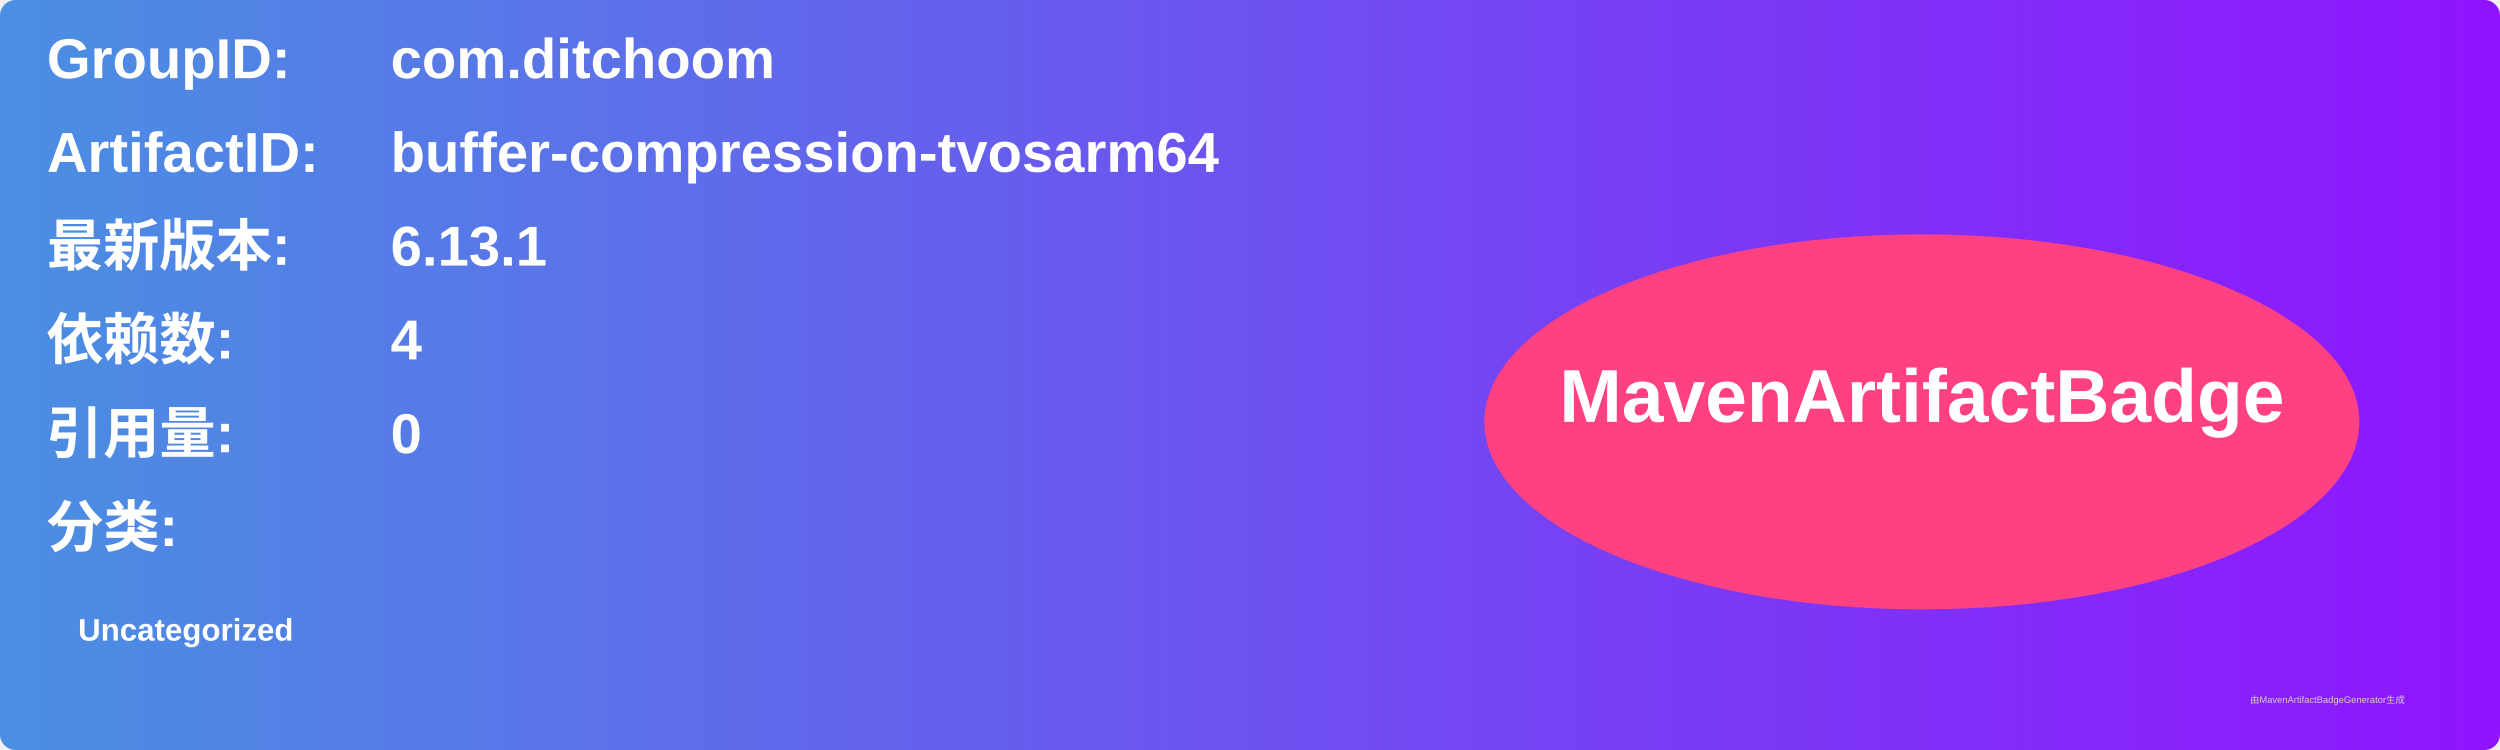
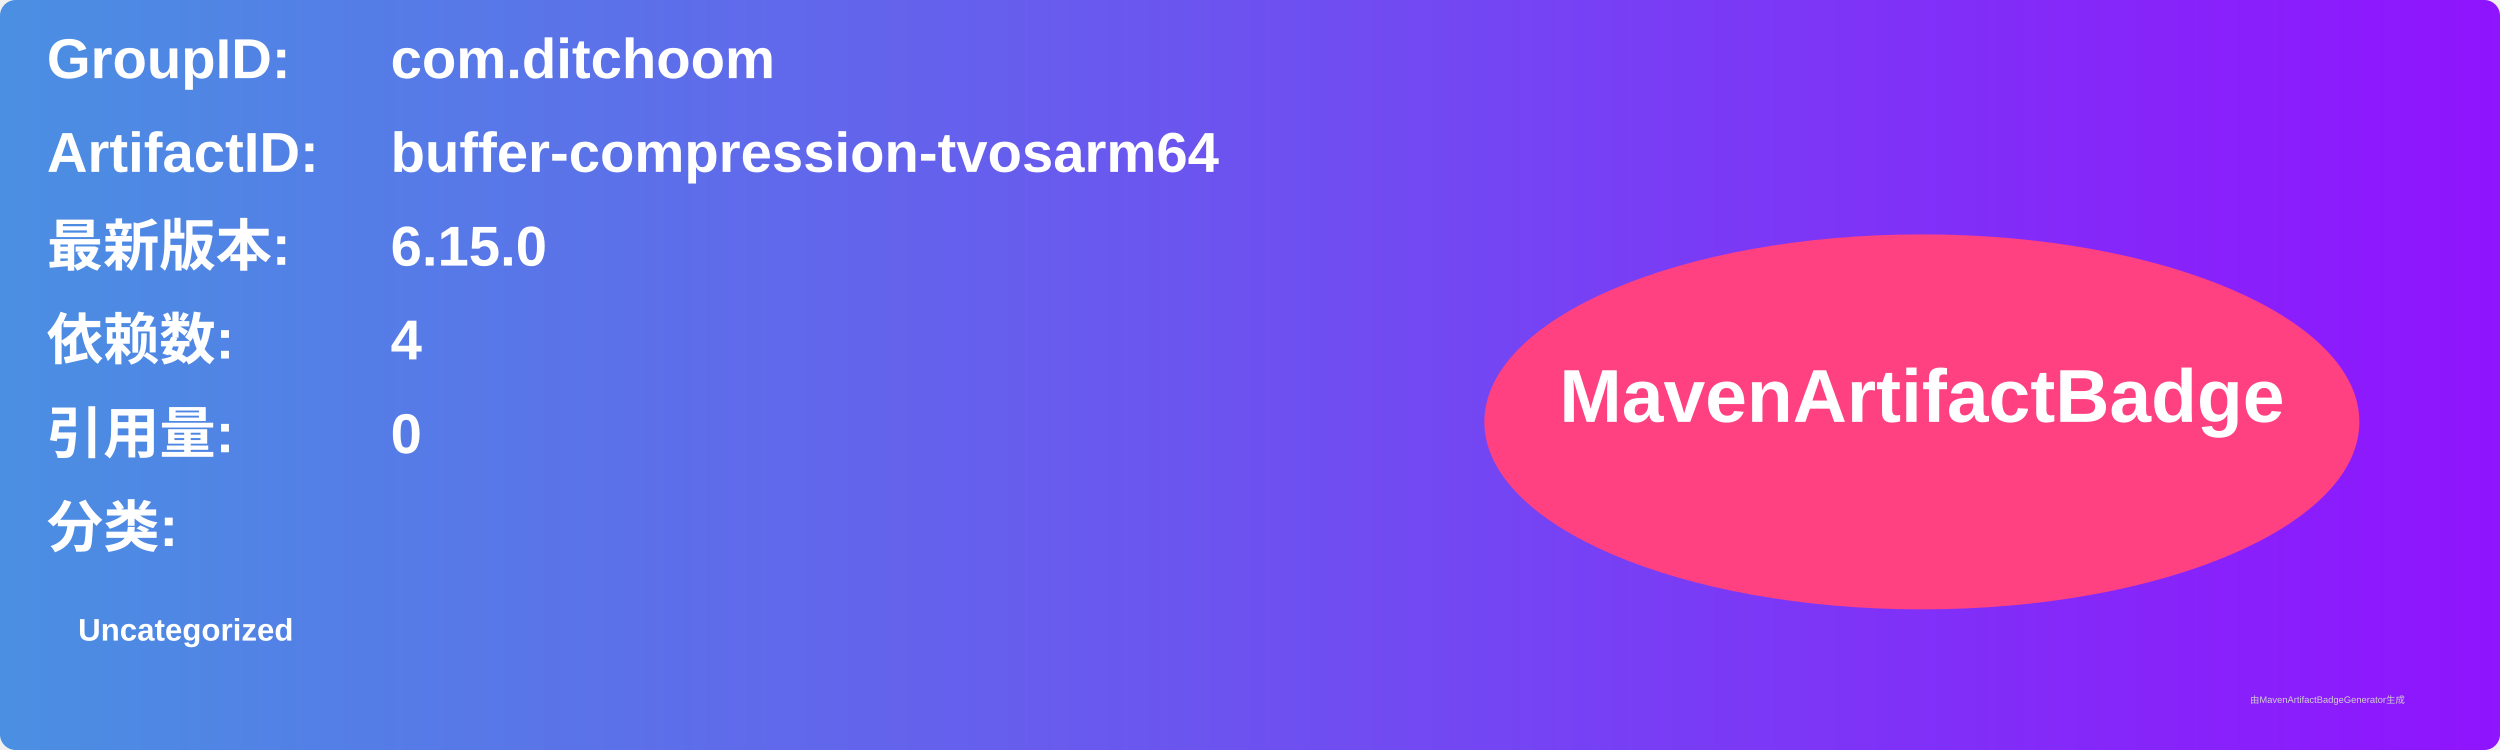
<svg xmlns="http://www.w3.org/2000/svg" width="800" height="240" viewBox="0 0 800 240">
  <linearGradient id="grad" x1="0%" y1="0%" x2="100%" y2="0%">
    <stop offset="0%" stop-color="#4a90e2" />
    <stop offset="100%" stop-color="#9013fe" />
  </linearGradient>
  <rect width="100%" height="100%" rx="5" ry="5" fill="url(#grad)" />
  <g transform="translate(15, 15)">
    <text x="0" y="10" font-family="Arial" font-size="18" fill="white" font-weight="bold" width="260">GroupID:</text>
    <text x="110" y="10" font-family="Arial" font-size="18" fill="white" font-weight="bold" width="460">com.ditchoom</text>
    <text x="0" y="40" font-family="Arial" font-size="18" fill="white" font-weight="bold" width="260">ArtifactID:</text>
    <text x="110" y="40" font-family="Arial" font-size="18" fill="white" font-weight="bold" width="460">buffer-compression-tvosarm64</text>
    <text x="0" y="70" font-family="Arial" font-size="18" fill="white" font-weight="bold">最新版本:</text>
    <text x="110" y="70" font-family="Arial" font-size="18" fill="white" font-weight="bold">
-       <tspan font-weight="bold">6.13.1</tspan>
+       <tspan font-weight="bold">6.15.0</tspan>
    </text>
    <text x="0" y="100" font-family="Arial" font-size="18" fill="white" font-weight="bold">依赖数: </text>
    <text x="110" y="100" font-family="Arial" font-size="18" fill="white">
      <tspan font-weight="bold">4</tspan>
    </text>
    <text x="0" y="130" font-family="Arial" font-size="18" fill="white" font-weight="bold">引用量: </text>
    <text x="110" y="130" font-family="Arial" font-size="18" fill="white">
      <tspan font-weight="bold">0</tspan>
    </text>
    <text x="0" y="160" font-family="Arial" font-size="18" fill="white" font-weight="bold">分类:</text>
    <text x="10" y="190" font-family="Arial" font-size="10" fill="white">
      <tspan font-weight="bold">Uncategorized</tspan>
    </text>
    <ellipse cx="600" cy="120" rx="140" ry="60" fill="#ff4081" />
    <text x="600" y="120" text-anchor="middle" font-family="Arial" font-size="24" fill="white" font-weight="bold">MavenArtifactBadge</text>
  </g>
  <text x="720" y="225" font-family="Arial" font-size="3" fill="#d0d0d0">由MavenArtifactBadgeGenerator生成</text>
</svg>
